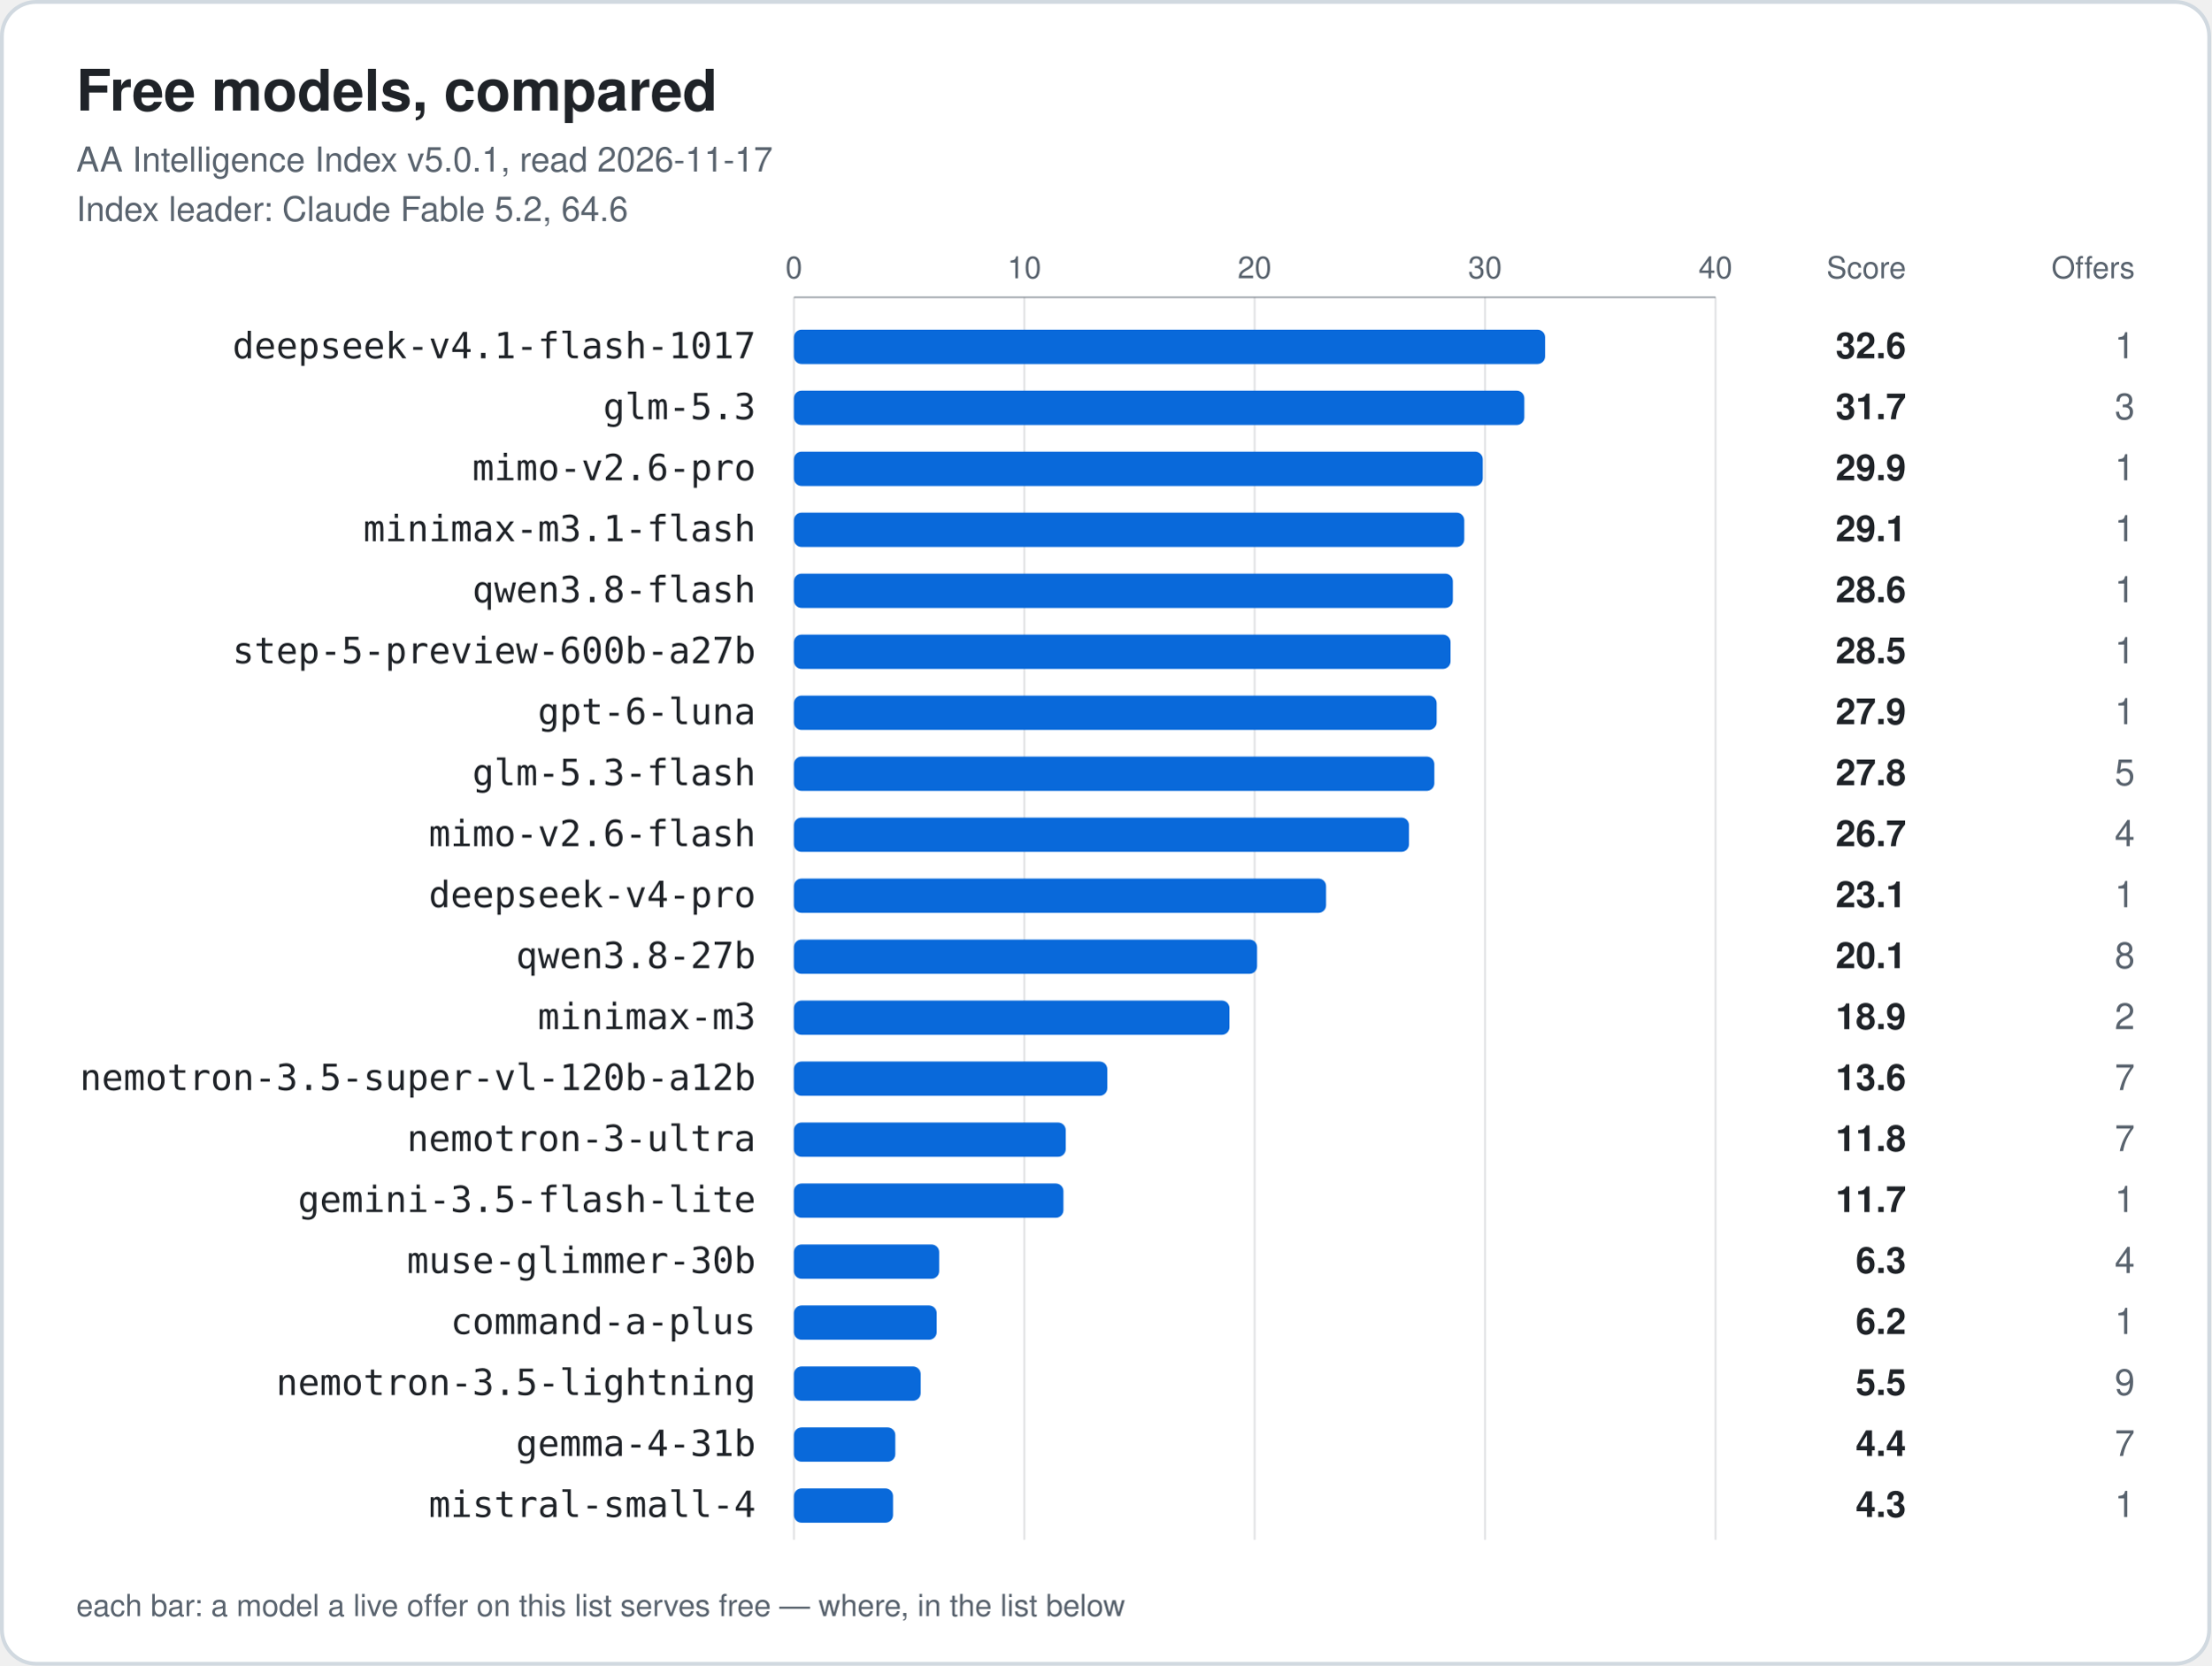
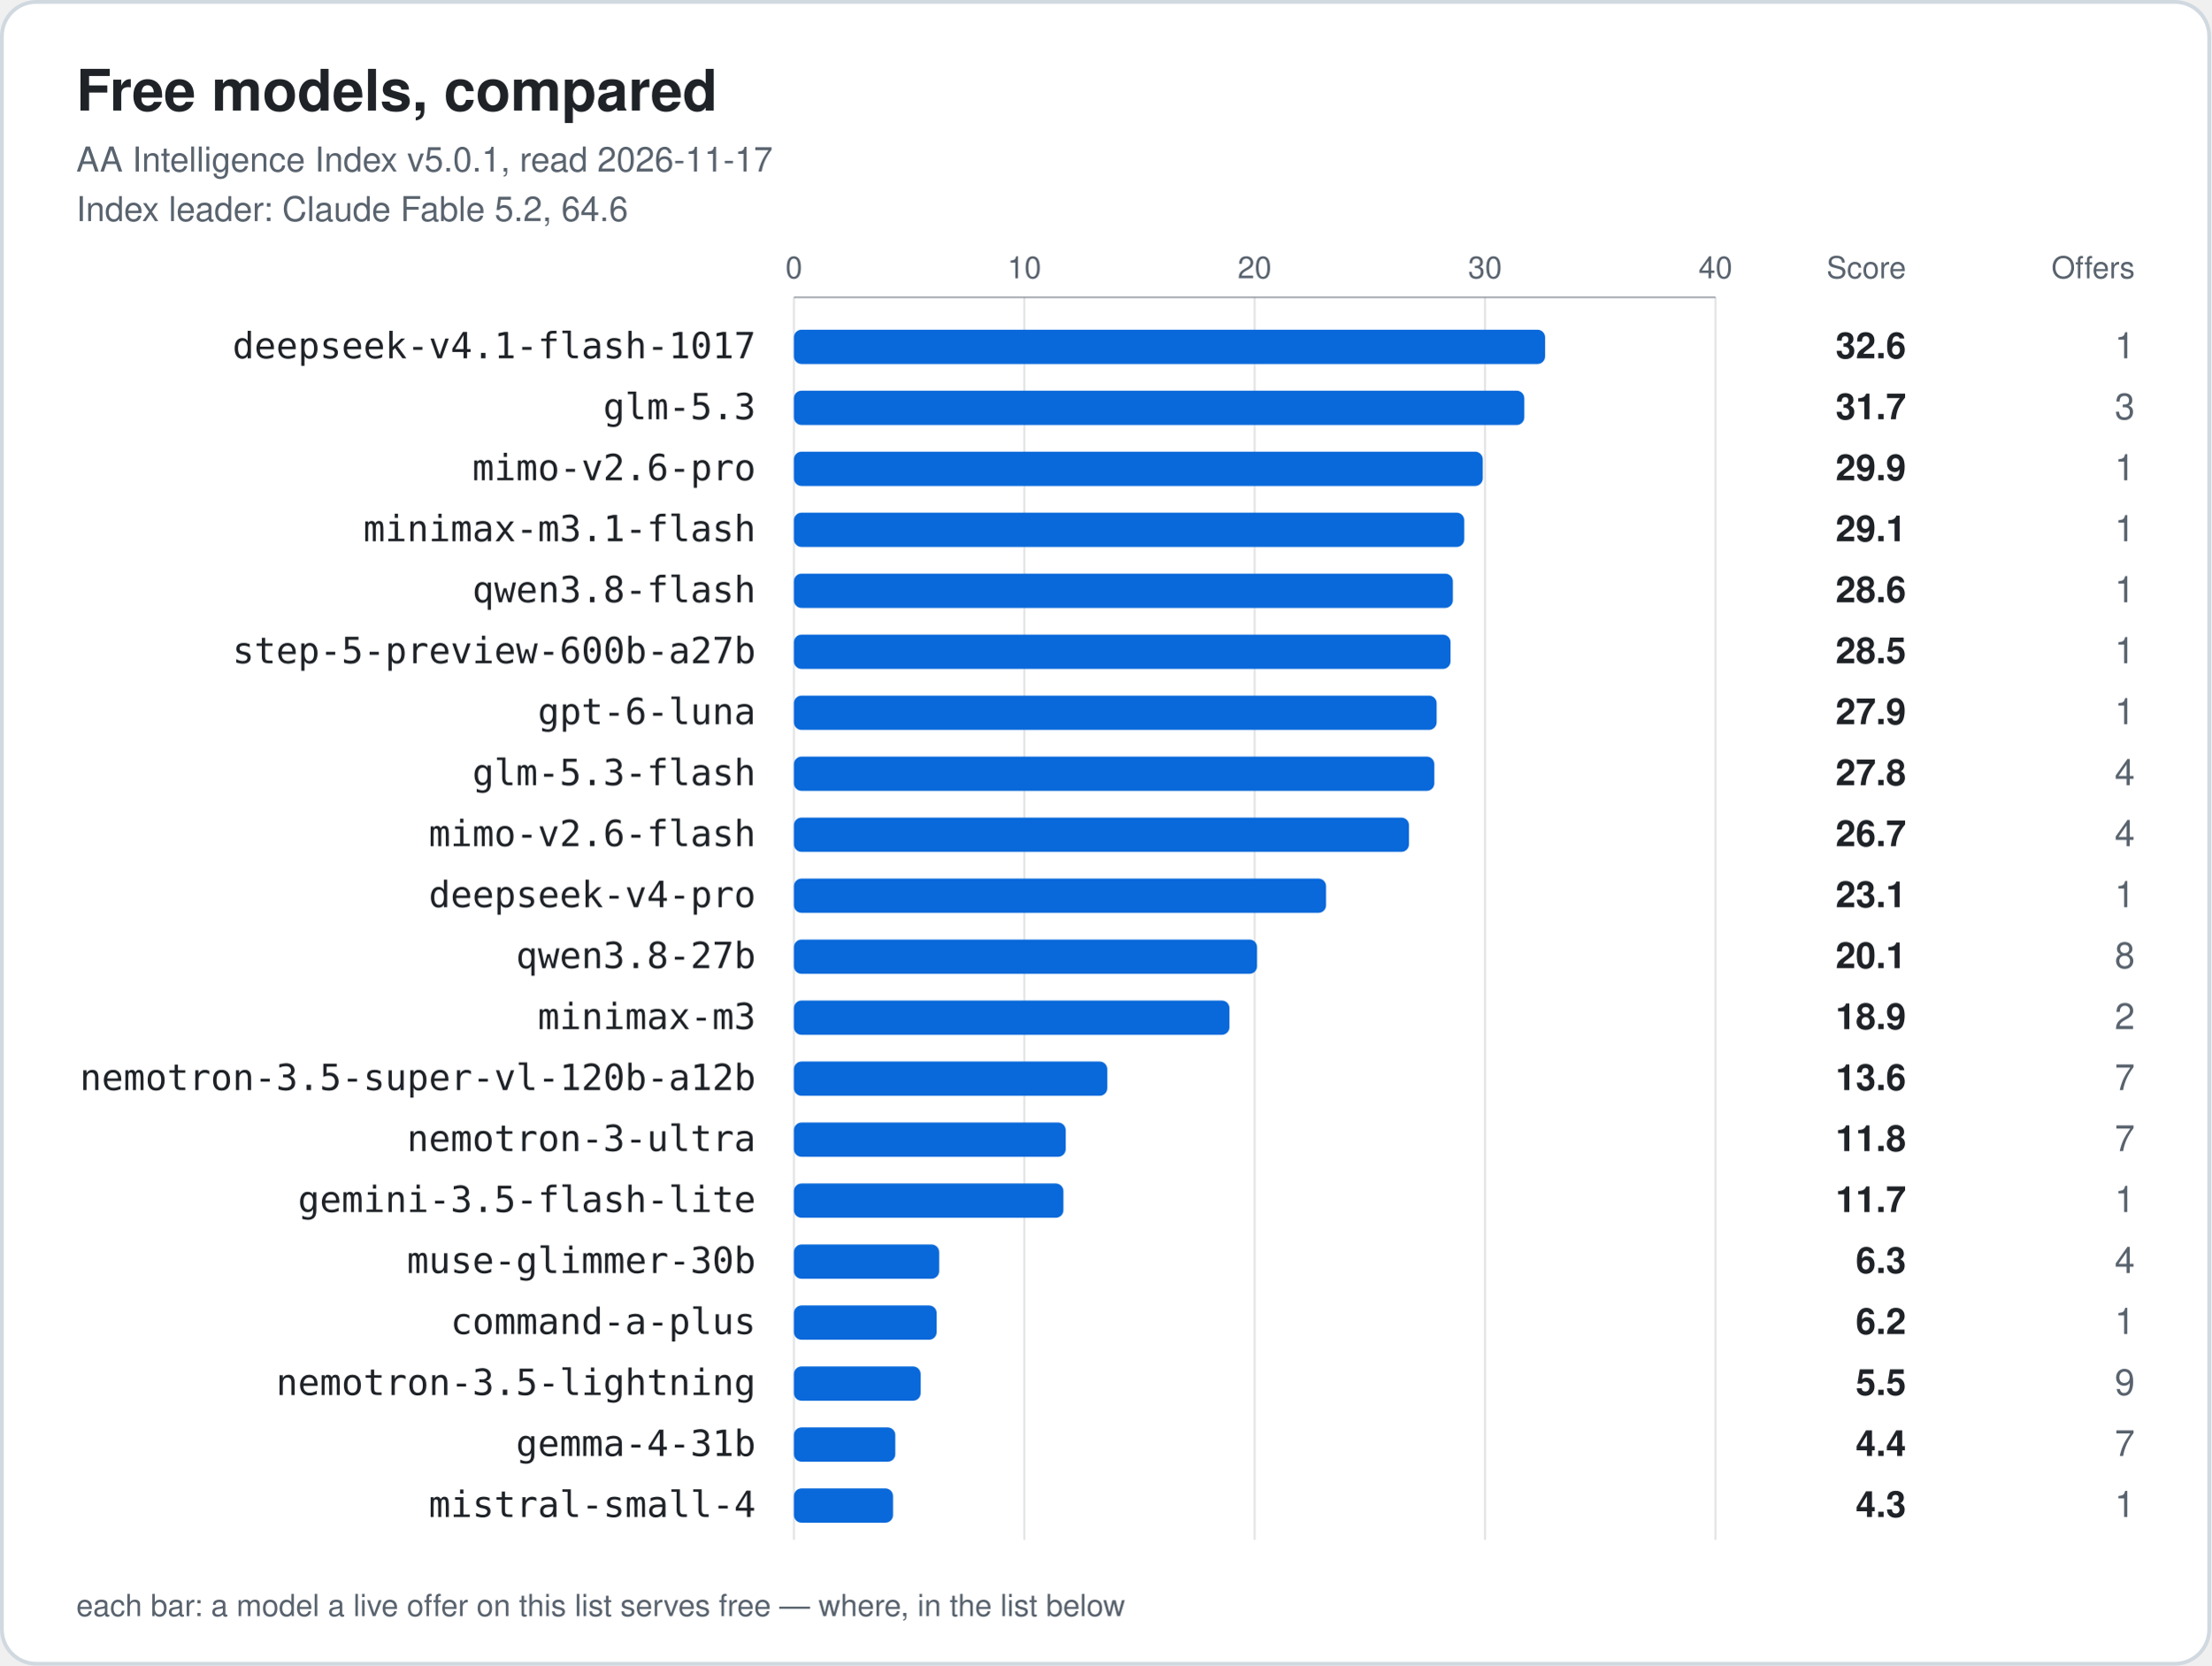
<svg xmlns="http://www.w3.org/2000/svg" width="1160" height="874" viewBox="0 0 1160 874" role="img" aria-labelledby="title">
  <style>.card{fill:#ffffff;stroke:#d1d9e0}.t{fill:#1f2328}.m{fill:#59636e}.bar{fill:#0969da}.grid{stroke:#59636e;stroke-opacity:.18}.axis{stroke:#59636e;stroke-opacity:.5}@media (prefers-color-scheme: dark) {.card{fill:#0d1117;stroke:#3d444d}.t{fill:#f0f6fc}.m{fill:#9198a1}.bar{fill:#4493f8}.grid{stroke:#9198a1;stroke-opacity:.18}.axis{stroke:#9198a1;stroke-opacity:.5}}</style>
  <rect class="card" x="1" y="1" width="1158" height="872" rx="18" stroke-width="2" />
  <text class="t" x="40" y="58" font-family="-apple-system, BlinkMacSystemFont, 'Segoe UI', Helvetica, Arial, sans-serif" font-size="30" font-weight="700">Free models, compared</text>
  <text class="m" x="40" y="90" font-family="-apple-system, BlinkMacSystemFont, 'Segoe UI', Helvetica, Arial, sans-serif" font-size="18">AA Intelligence Index v5.0.1, read 2026-11-17</text>
  <text class="m" x="40" y="116" font-family="-apple-system, BlinkMacSystemFont, 'Segoe UI', Helvetica, Arial, sans-serif" font-size="18">Index leader: Claude Fable 5.2, 64.6</text>
  <text class="m tick" x="416.5" y="146" text-anchor="middle" font-family="-apple-system, BlinkMacSystemFont, 'Segoe UI', Helvetica, Arial, sans-serif" font-size="16">0</text>
  <line class="grid" x1="416.5" y1="156" x2="416.5" y2="808" />
  <text class="m tick" x="537.4" y="146" text-anchor="middle" font-family="-apple-system, BlinkMacSystemFont, 'Segoe UI', Helvetica, Arial, sans-serif" font-size="16">10</text>
  <line class="grid" x1="537.4" y1="156" x2="537.4" y2="808" />
  <text class="m tick" x="658.2" y="146" text-anchor="middle" font-family="-apple-system, BlinkMacSystemFont, 'Segoe UI', Helvetica, Arial, sans-serif" font-size="16">20</text>
  <line class="grid" x1="658.2" y1="156" x2="658.2" y2="808" />
  <text class="m tick" x="779.1" y="146" text-anchor="middle" font-family="-apple-system, BlinkMacSystemFont, 'Segoe UI', Helvetica, Arial, sans-serif" font-size="16">30</text>
  <line class="grid" x1="779.1" y1="156" x2="779.1" y2="808" />
  <text class="m tick" x="900.0" y="146" text-anchor="middle" font-family="-apple-system, BlinkMacSystemFont, 'Segoe UI', Helvetica, Arial, sans-serif" font-size="16">40</text>
  <line class="grid" x1="900.0" y1="156" x2="900.0" y2="808" />
  <line class="axis" x1="416.5" y1="156" x2="900.0" y2="156" />
  <text class="m" x="1000" y="146" text-anchor="end" font-family="-apple-system, BlinkMacSystemFont, 'Segoe UI', Helvetica, Arial, sans-serif" font-size="16">Score</text>
  <text class="m" x="1120" y="146" text-anchor="end" font-family="-apple-system, BlinkMacSystemFont, 'Segoe UI', Helvetica, Arial, sans-serif" font-size="16">Offers</text>
  <text class="t label" x="396.5" y="188" text-anchor="end" font-family="ui-monospace, SFMono-Regular, Menlo, Consolas, monospace" font-size="19">deepseek-v4.1-flash-1017</text>
  <rect class="bar" x="416.5" y="173" width="394.1" height="18" rx="4" />
  <text class="t score" x="1000" y="188" text-anchor="end" font-family="-apple-system, BlinkMacSystemFont, 'Segoe UI', Helvetica, Arial, sans-serif" font-size="19" font-weight="700">32.6</text>
  <text class="m offers" x="1120" y="188" text-anchor="end" font-family="-apple-system, BlinkMacSystemFont, 'Segoe UI', Helvetica, Arial, sans-serif" font-size="19" font-weight="400">1</text>
  <text class="t label" x="396.5" y="220" text-anchor="end" font-family="ui-monospace, SFMono-Regular, Menlo, Consolas, monospace" font-size="19">glm-5.3</text>
  <rect class="bar" x="416.5" y="205" width="383.2" height="18" rx="4" />
  <text class="t score" x="1000" y="220" text-anchor="end" font-family="-apple-system, BlinkMacSystemFont, 'Segoe UI', Helvetica, Arial, sans-serif" font-size="19" font-weight="700">31.7</text>
  <text class="m offers" x="1120" y="220" text-anchor="end" font-family="-apple-system, BlinkMacSystemFont, 'Segoe UI', Helvetica, Arial, sans-serif" font-size="19" font-weight="400">3</text>
  <text class="t label" x="396.5" y="252" text-anchor="end" font-family="ui-monospace, SFMono-Regular, Menlo, Consolas, monospace" font-size="19">mimo-v2.6-pro</text>
  <rect class="bar" x="416.5" y="237" width="361.4" height="18" rx="4" />
  <text class="t score" x="1000" y="252" text-anchor="end" font-family="-apple-system, BlinkMacSystemFont, 'Segoe UI', Helvetica, Arial, sans-serif" font-size="19" font-weight="700">29.9</text>
  <text class="m offers" x="1120" y="252" text-anchor="end" font-family="-apple-system, BlinkMacSystemFont, 'Segoe UI', Helvetica, Arial, sans-serif" font-size="19" font-weight="400">1</text>
  <text class="t label" x="396.5" y="284" text-anchor="end" font-family="ui-monospace, SFMono-Regular, Menlo, Consolas, monospace" font-size="19">minimax-m3.1-flash</text>
  <rect class="bar" x="416.5" y="269" width="351.7" height="18" rx="4" />
  <text class="t score" x="1000" y="284" text-anchor="end" font-family="-apple-system, BlinkMacSystemFont, 'Segoe UI', Helvetica, Arial, sans-serif" font-size="19" font-weight="700">29.1</text>
  <text class="m offers" x="1120" y="284" text-anchor="end" font-family="-apple-system, BlinkMacSystemFont, 'Segoe UI', Helvetica, Arial, sans-serif" font-size="19" font-weight="400">1</text>
  <text class="t label" x="396.5" y="316" text-anchor="end" font-family="ui-monospace, SFMono-Regular, Menlo, Consolas, monospace" font-size="19">qwen3.8-flash</text>
  <rect class="bar" x="416.5" y="301" width="345.7" height="18" rx="4" />
  <text class="t score" x="1000" y="316" text-anchor="end" font-family="-apple-system, BlinkMacSystemFont, 'Segoe UI', Helvetica, Arial, sans-serif" font-size="19" font-weight="700">28.6</text>
  <text class="m offers" x="1120" y="316" text-anchor="end" font-family="-apple-system, BlinkMacSystemFont, 'Segoe UI', Helvetica, Arial, sans-serif" font-size="19" font-weight="400">1</text>
  <text class="t label" x="396.5" y="348" text-anchor="end" font-family="ui-monospace, SFMono-Regular, Menlo, Consolas, monospace" font-size="19">step-5-preview-600b-a27b</text>
  <rect class="bar" x="416.5" y="333" width="344.5" height="18" rx="4" />
  <text class="t score" x="1000" y="348" text-anchor="end" font-family="-apple-system, BlinkMacSystemFont, 'Segoe UI', Helvetica, Arial, sans-serif" font-size="19" font-weight="700">28.5</text>
  <text class="m offers" x="1120" y="348" text-anchor="end" font-family="-apple-system, BlinkMacSystemFont, 'Segoe UI', Helvetica, Arial, sans-serif" font-size="19" font-weight="400">1</text>
  <text class="t label" x="396.5" y="380" text-anchor="end" font-family="ui-monospace, SFMono-Regular, Menlo, Consolas, monospace" font-size="19">gpt-6-luna</text>
  <rect class="bar" x="416.5" y="365" width="337.2" height="18" rx="4" />
  <text class="t score" x="1000" y="380" text-anchor="end" font-family="-apple-system, BlinkMacSystemFont, 'Segoe UI', Helvetica, Arial, sans-serif" font-size="19" font-weight="700">27.9</text>
  <text class="m offers" x="1120" y="380" text-anchor="end" font-family="-apple-system, BlinkMacSystemFont, 'Segoe UI', Helvetica, Arial, sans-serif" font-size="19" font-weight="400">1</text>
  <text class="t label" x="396.5" y="412" text-anchor="end" font-family="ui-monospace, SFMono-Regular, Menlo, Consolas, monospace" font-size="19">glm-5.3-flash</text>
  <rect class="bar" x="416.5" y="397" width="336.0" height="18" rx="4" />
  <text class="t score" x="1000" y="412" text-anchor="end" font-family="-apple-system, BlinkMacSystemFont, 'Segoe UI', Helvetica, Arial, sans-serif" font-size="19" font-weight="700">27.8</text>
-   <text class="m offers" x="1120" y="412" text-anchor="end" font-family="-apple-system, BlinkMacSystemFont, 'Segoe UI', Helvetica, Arial, sans-serif" font-size="19" font-weight="400">5</text>
+   <text class="m offers" x="1120" y="412" text-anchor="end" font-family="-apple-system, BlinkMacSystemFont, 'Segoe UI', Helvetica, Arial, sans-serif" font-size="19" font-weight="400">4</text>
  <text class="t label" x="396.5" y="444" text-anchor="end" font-family="ui-monospace, SFMono-Regular, Menlo, Consolas, monospace" font-size="19">mimo-v2.6-flash</text>
  <rect class="bar" x="416.5" y="429" width="322.7" height="18" rx="4" />
  <text class="t score" x="1000" y="444" text-anchor="end" font-family="-apple-system, BlinkMacSystemFont, 'Segoe UI', Helvetica, Arial, sans-serif" font-size="19" font-weight="700">26.7</text>
  <text class="m offers" x="1120" y="444" text-anchor="end" font-family="-apple-system, BlinkMacSystemFont, 'Segoe UI', Helvetica, Arial, sans-serif" font-size="19" font-weight="400">4</text>
  <text class="t label" x="396.5" y="476" text-anchor="end" font-family="ui-monospace, SFMono-Regular, Menlo, Consolas, monospace" font-size="19">deepseek-v4-pro</text>
  <rect class="bar" x="416.5" y="461" width="279.2" height="18" rx="4" />
  <text class="t score" x="1000" y="476" text-anchor="end" font-family="-apple-system, BlinkMacSystemFont, 'Segoe UI', Helvetica, Arial, sans-serif" font-size="19" font-weight="700">23.1</text>
  <text class="m offers" x="1120" y="476" text-anchor="end" font-family="-apple-system, BlinkMacSystemFont, 'Segoe UI', Helvetica, Arial, sans-serif" font-size="19" font-weight="400">1</text>
  <text class="t label" x="396.5" y="508" text-anchor="end" font-family="ui-monospace, SFMono-Regular, Menlo, Consolas, monospace" font-size="19">qwen3.8-27b</text>
  <rect class="bar" x="416.5" y="493" width="243.0" height="18" rx="4" />
  <text class="t score" x="1000" y="508" text-anchor="end" font-family="-apple-system, BlinkMacSystemFont, 'Segoe UI', Helvetica, Arial, sans-serif" font-size="19" font-weight="700">20.1</text>
  <text class="m offers" x="1120" y="508" text-anchor="end" font-family="-apple-system, BlinkMacSystemFont, 'Segoe UI', Helvetica, Arial, sans-serif" font-size="19" font-weight="400">8</text>
  <text class="t label" x="396.5" y="540" text-anchor="end" font-family="ui-monospace, SFMono-Regular, Menlo, Consolas, monospace" font-size="19">minimax-m3</text>
  <rect class="bar" x="416.5" y="525" width="228.5" height="18" rx="4" />
  <text class="t score" x="1000" y="540" text-anchor="end" font-family="-apple-system, BlinkMacSystemFont, 'Segoe UI', Helvetica, Arial, sans-serif" font-size="19" font-weight="700">18.9</text>
  <text class="m offers" x="1120" y="540" text-anchor="end" font-family="-apple-system, BlinkMacSystemFont, 'Segoe UI', Helvetica, Arial, sans-serif" font-size="19" font-weight="400">2</text>
  <text class="t label" x="396.5" y="572" text-anchor="end" font-family="ui-monospace, SFMono-Regular, Menlo, Consolas, monospace" font-size="19">nemotron-3.5-super-vl-120b-a12b</text>
  <rect class="bar" x="416.5" y="557" width="164.4" height="18" rx="4" />
  <text class="t score" x="1000" y="572" text-anchor="end" font-family="-apple-system, BlinkMacSystemFont, 'Segoe UI', Helvetica, Arial, sans-serif" font-size="19" font-weight="700">13.6</text>
  <text class="m offers" x="1120" y="572" text-anchor="end" font-family="-apple-system, BlinkMacSystemFont, 'Segoe UI', Helvetica, Arial, sans-serif" font-size="19" font-weight="400">7</text>
  <text class="t label" x="396.5" y="604" text-anchor="end" font-family="ui-monospace, SFMono-Regular, Menlo, Consolas, monospace" font-size="19">nemotron-3-ultra</text>
  <rect class="bar" x="416.5" y="589" width="142.6" height="18" rx="4" />
  <text class="t score" x="1000" y="604" text-anchor="end" font-family="-apple-system, BlinkMacSystemFont, 'Segoe UI', Helvetica, Arial, sans-serif" font-size="19" font-weight="700">11.8</text>
  <text class="m offers" x="1120" y="604" text-anchor="end" font-family="-apple-system, BlinkMacSystemFont, 'Segoe UI', Helvetica, Arial, sans-serif" font-size="19" font-weight="400">7</text>
  <text class="t label" x="396.5" y="636" text-anchor="end" font-family="ui-monospace, SFMono-Regular, Menlo, Consolas, monospace" font-size="19">gemini-3.5-flash-lite</text>
  <rect class="bar" x="416.5" y="621" width="141.4" height="18" rx="4" />
  <text class="t score" x="1000" y="636" text-anchor="end" font-family="-apple-system, BlinkMacSystemFont, 'Segoe UI', Helvetica, Arial, sans-serif" font-size="19" font-weight="700">11.7</text>
  <text class="m offers" x="1120" y="636" text-anchor="end" font-family="-apple-system, BlinkMacSystemFont, 'Segoe UI', Helvetica, Arial, sans-serif" font-size="19" font-weight="400">1</text>
  <text class="t label" x="396.5" y="668" text-anchor="end" font-family="ui-monospace, SFMono-Regular, Menlo, Consolas, monospace" font-size="19">muse-glimmer-30b</text>
  <rect class="bar" x="416.5" y="653" width="76.2" height="18" rx="4" />
  <text class="t score" x="1000" y="668" text-anchor="end" font-family="-apple-system, BlinkMacSystemFont, 'Segoe UI', Helvetica, Arial, sans-serif" font-size="19" font-weight="700">6.3</text>
  <text class="m offers" x="1120" y="668" text-anchor="end" font-family="-apple-system, BlinkMacSystemFont, 'Segoe UI', Helvetica, Arial, sans-serif" font-size="19" font-weight="400">4</text>
  <text class="t label" x="396.5" y="700" text-anchor="end" font-family="ui-monospace, SFMono-Regular, Menlo, Consolas, monospace" font-size="19">command-a-plus</text>
  <rect class="bar" x="416.5" y="685" width="74.9" height="18" rx="4" />
  <text class="t score" x="1000" y="700" text-anchor="end" font-family="-apple-system, BlinkMacSystemFont, 'Segoe UI', Helvetica, Arial, sans-serif" font-size="19" font-weight="700">6.2</text>
  <text class="m offers" x="1120" y="700" text-anchor="end" font-family="-apple-system, BlinkMacSystemFont, 'Segoe UI', Helvetica, Arial, sans-serif" font-size="19" font-weight="400">1</text>
  <text class="t label" x="396.5" y="732" text-anchor="end" font-family="ui-monospace, SFMono-Regular, Menlo, Consolas, monospace" font-size="19">nemotron-3.5-lightning</text>
  <rect class="bar" x="416.5" y="717" width="66.5" height="18" rx="4" />
  <text class="t score" x="1000" y="732" text-anchor="end" font-family="-apple-system, BlinkMacSystemFont, 'Segoe UI', Helvetica, Arial, sans-serif" font-size="19" font-weight="700">5.5</text>
  <text class="m offers" x="1120" y="732" text-anchor="end" font-family="-apple-system, BlinkMacSystemFont, 'Segoe UI', Helvetica, Arial, sans-serif" font-size="19" font-weight="400">9</text>
  <text class="t label" x="396.5" y="764" text-anchor="end" font-family="ui-monospace, SFMono-Regular, Menlo, Consolas, monospace" font-size="19">gemma-4-31b</text>
  <rect class="bar" x="416.5" y="749" width="53.2" height="18" rx="4" />
  <text class="t score" x="1000" y="764" text-anchor="end" font-family="-apple-system, BlinkMacSystemFont, 'Segoe UI', Helvetica, Arial, sans-serif" font-size="19" font-weight="700">4.4</text>
  <text class="m offers" x="1120" y="764" text-anchor="end" font-family="-apple-system, BlinkMacSystemFont, 'Segoe UI', Helvetica, Arial, sans-serif" font-size="19" font-weight="400">7</text>
  <text class="t label" x="396.5" y="796" text-anchor="end" font-family="ui-monospace, SFMono-Regular, Menlo, Consolas, monospace" font-size="19">mistral-small-4</text>
  <rect class="bar" x="416.5" y="781" width="52.0" height="18" rx="4" />
  <text class="t score" x="1000" y="796" text-anchor="end" font-family="-apple-system, BlinkMacSystemFont, 'Segoe UI', Helvetica, Arial, sans-serif" font-size="19" font-weight="700">4.3</text>
  <text class="m offers" x="1120" y="796" text-anchor="end" font-family="-apple-system, BlinkMacSystemFont, 'Segoe UI', Helvetica, Arial, sans-serif" font-size="19" font-weight="400">1</text>
  <text class="m" x="40" y="848" font-family="-apple-system, BlinkMacSystemFont, 'Segoe UI', Helvetica, Arial, sans-serif" font-size="16">each bar: a model a live offer on this list serves free — where, in the list below</text>
</svg>
